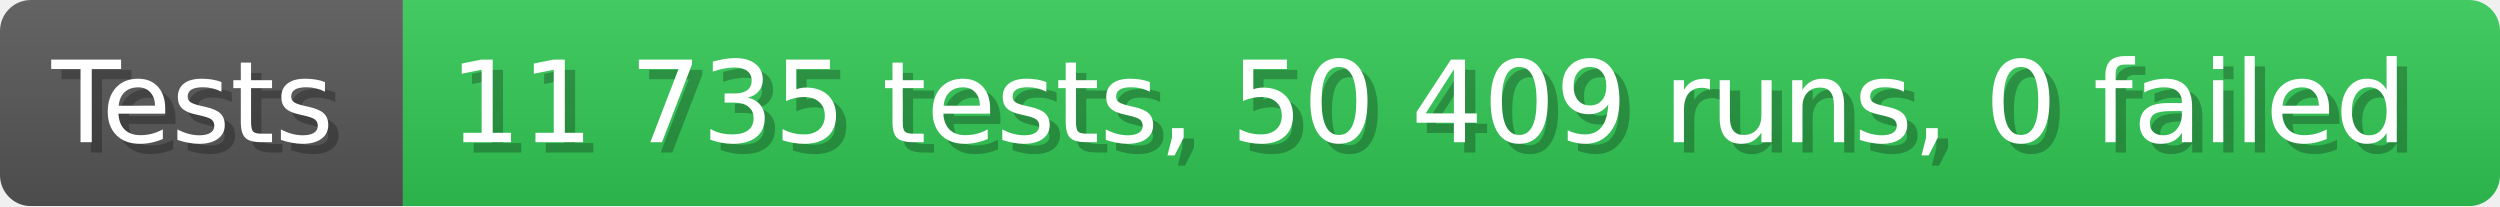
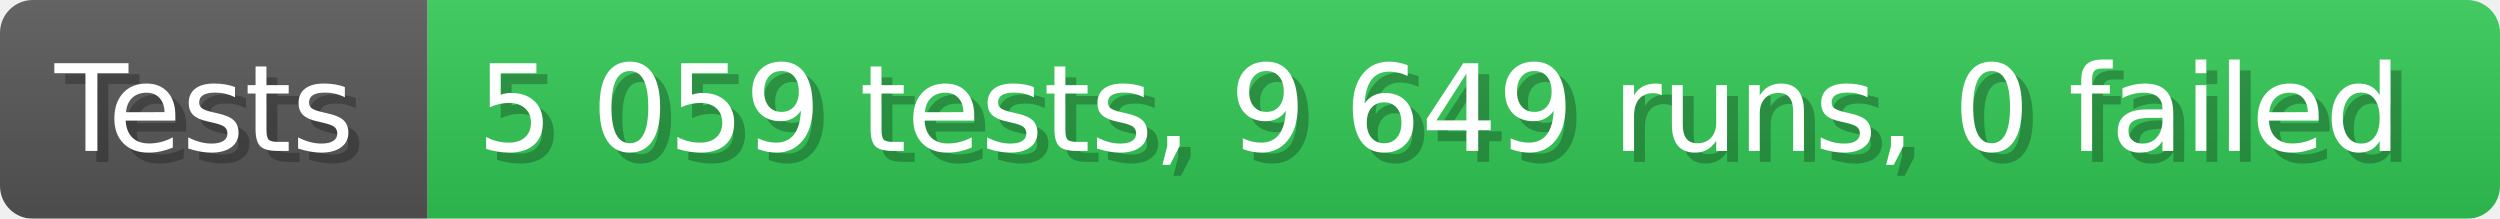
- <svg xmlns="http://www.w3.org/2000/svg" width="242.6" height="20" viewBox="0 0 2426 200" role="img" aria-label="Tests: 11 735 tests, 50 409 runs, 0 failed">
+ <svg xmlns="http://www.w3.org/2000/svg" width="228.6" height="20" viewBox="0 0 2286 200" role="img" aria-label="Tests: 5 059 tests, 9 649 runs, 0 failed">
  <linearGradient id="a" x2="0" y2="100%">
    <stop offset="0" stop-opacity=".1" stop-color="#EEE" />
    <stop offset="1" stop-opacity=".1" />
  </linearGradient>
  <mask id="m">
-     <rect width="2426" height="200" rx="30" fill="#FFF" />
+     <rect width="2286" height="200" rx="30" fill="#FFF" />
  </mask>
  <g mask="url(#m)">
    <rect width="391" height="200" fill="#555" />
-     <rect width="2035" height="200" fill="#31c653" x="391" />
-     <rect width="2426" height="200" fill="url(#a)" />
+     <rect width="1895" height="200" fill="#31c653" x="391" />
+     <rect width="2286" height="200" fill="url(#a)" />
  </g>
  <g aria-hidden="true" fill="#fff" text-anchor="start" font-family="Verdana,DejaVu Sans,sans-serif" font-size="110">
    <text x="60" y="148" textLength="291" fill="#000" opacity="0.25">Tests</text>
    <text x="50" y="138" textLength="291">Tests</text>
-     <text x="446" y="148" textLength="1935" fill="#000" opacity="0.25">11 735 tests, 50 409 runs, 0 failed</text>
-     <text x="436" y="138" textLength="1935">11 735 tests, 50 409 runs, 0 failed</text>
+     <text x="446" y="148" textLength="1795" fill="#000" opacity="0.25">5 059 tests, 9 649 runs, 0 failed</text>
+     <text x="436" y="138" textLength="1795">5 059 tests, 9 649 runs, 0 failed</text>
  </g>
</svg>
